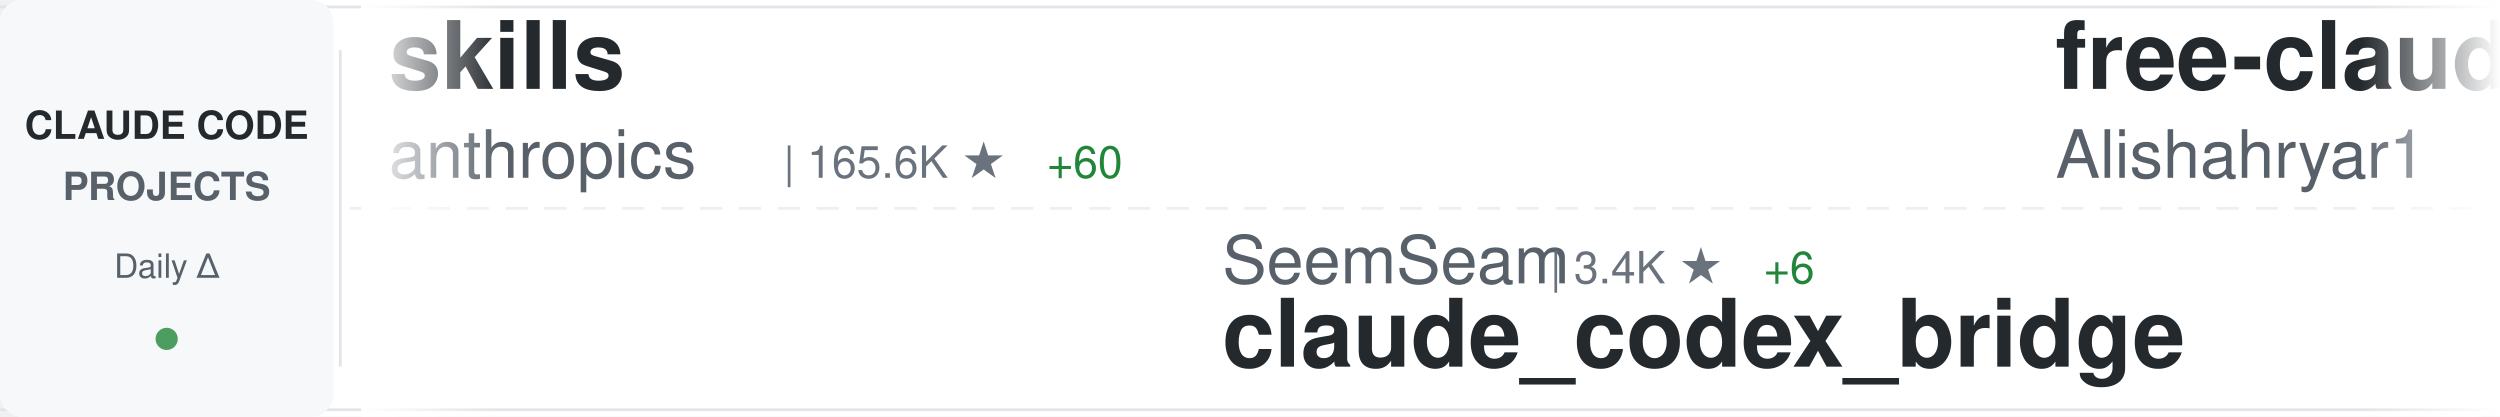
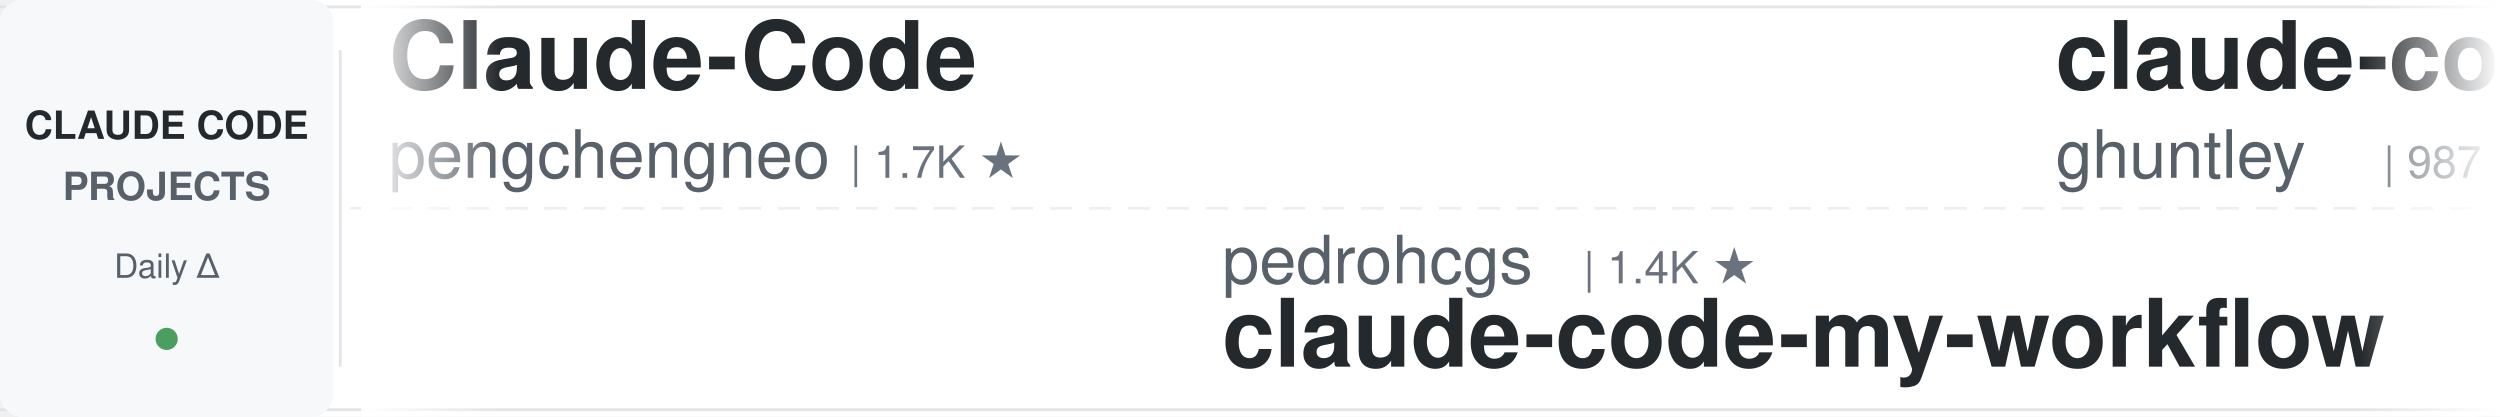
<svg xmlns="http://www.w3.org/2000/svg" width="900" height="150">
  <defs>
    <linearGradient id="awesomeLeftFade" x1="0%" y1="0%" x2="100%" y2="0%">
      <stop offset="0%" style="stop-color:#ffffff;stop-opacity:1" />
      <stop offset="100%" style="stop-color:#ffffff;stop-opacity:0" />
    </linearGradient>
    <linearGradient id="awesomeRightFade" x1="0%" y1="0%" x2="100%" y2="0%">
      <stop offset="0%" style="stop-color:#ffffff;stop-opacity:0" />
      <stop offset="100%" style="stop-color:#ffffff;stop-opacity:1" />
    </linearGradient>
  </defs>
  <rect width="900" height="150" fill="#ffffff" rx="8" />
  <rect x="0" y="2" width="900" height="1" fill="#e1e4e8" />
  <rect x="0" y="147" width="900" height="1" fill="#e1e4e8" />
  <line x1="0" y1="75" x2="900" y2="75" stroke="#e1e4e8" stroke-width="1" stroke-dasharray="8 6" opacity="0.6" />
  <rect x="0" y="0" width="120" height="150" fill="#f6f8fa" rx="8" />
  <text x="60" y="50" font-family="-apple-system, BlinkMacSystemFont, 'Segoe UI', Helvetica, Arial, sans-serif" font-size="14" font-weight="600" fill="#24292e" text-anchor="middle">CLAUDE CODE</text>
  <text x="60" y="72" font-family="-apple-system, BlinkMacSystemFont, 'Segoe UI', Helvetica, Arial, sans-serif" font-size="14" font-weight="600" fill="#586069" text-anchor="middle">PROJECTS</text>
  <text x="60" y="100" font-family="-apple-system, BlinkMacSystemFont, 'Segoe UI', Helvetica, Arial, sans-serif" font-size="12" font-weight="500" fill="#586069" text-anchor="middle">Daily Δ</text>
  <circle cx="60" cy="122" r="4" fill="#22863a" opacity="0.8" />
  <rect x="122" y="18" width="1" height="114" fill="#e1e4e8" />
  <clipPath id="awesomeTickerClip">
    <rect x="130" y="0" width="770" height="150" />
  </clipPath>
  <g clip-path="url(#awesomeTickerClip)">
    <g id="awesomeTickerItems">
      <animateTransform attributeName="transform" attributeType="XML" type="translate" from="0 0" to="-3000 0" dur="54s" repeatCount="indefinite" />
      <g transform="translate(0, 0)">
-         <text x="140" y="32" font-family="-apple-system, BlinkMacSystemFont, 'Segoe UI', Helvetica, Arial, sans-serif" font-size="34" font-weight="600" fill="#24292e">skills</text>
-         <text x="140" y="64" font-family="-apple-system, BlinkMacSystemFont, 'Segoe UI', Helvetica, Arial, sans-serif" font-size="24" font-weight="400" fill="#586069">anthropics</text>
-         <text x="282" y="64" font-family="-apple-system, BlinkMacSystemFont, 'Segoe UI', Helvetica, Arial, sans-serif" font-size="16" font-weight="500" fill="#6a737d">| 165.6K ★</text>
-         <text x="377" y="64" font-family="-apple-system, BlinkMacSystemFont, 'Segoe UI', Helvetica, Arial, sans-serif" font-size="16" font-weight="500" fill="#22863a"> +60</text>
+         <text x="140" y="32" font-family="-apple-system, BlinkMacSystemFont, 'Segoe UI', Helvetica, Arial, sans-serif" font-size="34" font-weight="600" fill="#24292e">Claude-Code</text>
+         <text x="140" y="64" font-family="-apple-system, BlinkMacSystemFont, 'Segoe UI', Helvetica, Arial, sans-serif" font-size="24" font-weight="400" fill="#586069">pengchengneo</text>
+         <text x="306" y="64" font-family="-apple-system, BlinkMacSystemFont, 'Segoe UI', Helvetica, Arial, sans-serif" font-size="16" font-weight="500" fill="#6a737d">| 1.7K ★</text>
      </g>
      <g transform="translate(300, 0)">
-         <text x="140" y="102" font-family="-apple-system, BlinkMacSystemFont, 'Segoe UI', Helvetica, Arial, sans-serif" font-size="24" font-weight="400" fill="#586069">SeemSeam</text>
-         <text x="258" y="102" font-family="-apple-system, BlinkMacSystemFont, 'Segoe UI', Helvetica, Arial, sans-serif" font-size="16" font-weight="500" fill="#6a737d">| 3.4K ★</text>
-         <text x="335" y="102" font-family="-apple-system, BlinkMacSystemFont, 'Segoe UI', Helvetica, Arial, sans-serif" font-size="16" font-weight="500" fill="#22863a"> +6</text>
-         <text x="140" y="132" font-family="-apple-system, BlinkMacSystemFont, 'Segoe UI', Helvetica, Arial, sans-serif" font-size="34" font-weight="600" fill="#24292e">claude_codex_bridge</text>
+         <text x="140" y="102" font-family="-apple-system, BlinkMacSystemFont, 'Segoe UI', Helvetica, Arial, sans-serif" font-size="24" font-weight="400" fill="#586069">pedrohcgs</text>
+         <text x="270" y="102" font-family="-apple-system, BlinkMacSystemFont, 'Segoe UI', Helvetica, Arial, sans-serif" font-size="16" font-weight="500" fill="#6a737d">| 1.4K ★</text>
+         <text x="140" y="132" font-family="-apple-system, BlinkMacSystemFont, 'Segoe UI', Helvetica, Arial, sans-serif" font-size="34" font-weight="600" fill="#24292e">claude-code-my-workflow</text>
      </g>
      <g transform="translate(600, 0)">
-         <text x="140" y="32" font-family="-apple-system, BlinkMacSystemFont, 'Segoe UI', Helvetica, Arial, sans-serif" font-size="34" font-weight="600" fill="#24292e">free-claude-code</text>
-         <text x="140" y="64" font-family="-apple-system, BlinkMacSystemFont, 'Segoe UI', Helvetica, Arial, sans-serif" font-size="24" font-weight="400" fill="#586069">Alishahryar1</text>
-         <text x="306" y="64" font-family="-apple-system, BlinkMacSystemFont, 'Segoe UI', Helvetica, Arial, sans-serif" font-size="16" font-weight="500" fill="#6a737d">| 43.3K ★</text>
-         <text x="392" y="64" font-family="-apple-system, BlinkMacSystemFont, 'Segoe UI', Helvetica, Arial, sans-serif" font-size="16" font-weight="500" fill="#22863a"> +35</text>
+         <text x="140" y="32" font-family="-apple-system, BlinkMacSystemFont, 'Segoe UI', Helvetica, Arial, sans-serif" font-size="34" font-weight="600" fill="#24292e">claude-code-source-code-...</text>
+         <text x="140" y="64" font-family="-apple-system, BlinkMacSystemFont, 'Segoe UI', Helvetica, Arial, sans-serif" font-size="24" font-weight="400" fill="#586069">ghuntley</text>
+         <text x="258" y="64" font-family="-apple-system, BlinkMacSystemFont, 'Segoe UI', Helvetica, Arial, sans-serif" font-size="16" font-weight="500" fill="#6a737d">| 987 ★</text>
      </g>
      <g transform="translate(900, 0)">
-         <text x="140" y="102" font-family="-apple-system, BlinkMacSystemFont, 'Segoe UI', Helvetica, Arial, sans-serif" font-size="24" font-weight="400" fill="#586069">luongnv89</text>
-         <text x="270" y="102" font-family="-apple-system, BlinkMacSystemFont, 'Segoe UI', Helvetica, Arial, sans-serif" font-size="16" font-weight="500" fill="#6a737d">| 40.8K ★</text>
-         <text x="356" y="102" font-family="-apple-system, BlinkMacSystemFont, 'Segoe UI', Helvetica, Arial, sans-serif" font-size="16" font-weight="500" fill="#22863a"> +3</text>
-         <text x="140" y="132" font-family="-apple-system, BlinkMacSystemFont, 'Segoe UI', Helvetica, Arial, sans-serif" font-size="34" font-weight="600" fill="#24292e">claude-howto</text>
+         <text x="140" y="102" font-family="-apple-system, BlinkMacSystemFont, 'Segoe UI', Helvetica, Arial, sans-serif" font-size="24" font-weight="400" fill="#586069">jarmuine</text>
+         <text x="258" y="102" font-family="-apple-system, BlinkMacSystemFont, 'Segoe UI', Helvetica, Arial, sans-serif" font-size="16" font-weight="500" fill="#6a737d">| 2.3K ★</text>
+         <text x="140" y="132" font-family="-apple-system, BlinkMacSystemFont, 'Segoe UI', Helvetica, Arial, sans-serif" font-size="34" font-weight="600" fill="#24292e">claude-code</text>
      </g>
      <g transform="translate(1200, 0)">
-         <text x="140" y="32" font-family="-apple-system, BlinkMacSystemFont, 'Segoe UI', Helvetica, Arial, sans-serif" font-size="34" font-weight="600" fill="#24292e">claude-code-infrastructu...</text>
-         <text x="140" y="64" font-family="-apple-system, BlinkMacSystemFont, 'Segoe UI', Helvetica, Arial, sans-serif" font-size="24" font-weight="400" fill="#586069">diet103</text>
-         <text x="246" y="64" font-family="-apple-system, BlinkMacSystemFont, 'Segoe UI', Helvetica, Arial, sans-serif" font-size="16" font-weight="500" fill="#6a737d">| 10.0K ★</text>
-         <text x="332" y="64" font-family="-apple-system, BlinkMacSystemFont, 'Segoe UI', Helvetica, Arial, sans-serif" font-size="16" font-weight="500" fill="#cb2431"> -1</text>
+         <text x="140" y="32" font-family="-apple-system, BlinkMacSystemFont, 'Segoe UI', Helvetica, Arial, sans-serif" font-size="34" font-weight="600" fill="#24292e">claude-code-rust</text>
+         <text x="140" y="64" font-family="-apple-system, BlinkMacSystemFont, 'Segoe UI', Helvetica, Arial, sans-serif" font-size="24" font-weight="400" fill="#586069">lorryjovens-hub</text>
+         <text x="342" y="64" font-family="-apple-system, BlinkMacSystemFont, 'Segoe UI', Helvetica, Arial, sans-serif" font-size="16" font-weight="500" fill="#6a737d">| 1.7K ★</text>
      </g>
      <g transform="translate(1500, 0)">
-         <text x="140" y="102" font-family="-apple-system, BlinkMacSystemFont, 'Segoe UI', Helvetica, Arial, sans-serif" font-size="24" font-weight="400" fill="#586069">T-Lab-CUHKSZ</text>
-         <text x="306" y="102" font-family="-apple-system, BlinkMacSystemFont, 'Segoe UI', Helvetica, Arial, sans-serif" font-size="16" font-weight="500" fill="#6a737d">| 327 ★</text>
-         <text x="140" y="132" font-family="-apple-system, BlinkMacSystemFont, 'Segoe UI', Helvetica, Arial, sans-serif" font-size="34" font-weight="600" fill="#24292e">claude-code</text>
+         <text x="140" y="102" font-family="-apple-system, BlinkMacSystemFont, 'Segoe UI', Helvetica, Arial, sans-serif" font-size="24" font-weight="400" fill="#586069">Piebald-AI</text>
+         <text x="282" y="102" font-family="-apple-system, BlinkMacSystemFont, 'Segoe UI', Helvetica, Arial, sans-serif" font-size="16" font-weight="500" fill="#6a737d">| 12.1K ★</text>
+         <text x="368" y="102" font-family="-apple-system, BlinkMacSystemFont, 'Segoe UI', Helvetica, Arial, sans-serif" font-size="16" font-weight="500" fill="#22863a"> +6</text>
+         <text x="140" y="132" font-family="-apple-system, BlinkMacSystemFont, 'Segoe UI', Helvetica, Arial, sans-serif" font-size="34" font-weight="600" fill="#24292e">claude-code-system-promp...</text>
      </g>
      <g transform="translate(1800, 0)">
-         <text x="140" y="32" font-family="-apple-system, BlinkMacSystemFont, 'Segoe UI', Helvetica, Arial, sans-serif" font-size="34" font-weight="600" fill="#24292e">claude-coder</text>
-         <text x="140" y="64" font-family="-apple-system, BlinkMacSystemFont, 'Segoe UI', Helvetica, Arial, sans-serif" font-size="24" font-weight="400" fill="#586069">kodu-ai</text>
-         <text x="246" y="64" font-family="-apple-system, BlinkMacSystemFont, 'Segoe UI', Helvetica, Arial, sans-serif" font-size="16" font-weight="500" fill="#6a737d">| 5.2K ★</text>
+         <text x="140" y="32" font-family="-apple-system, BlinkMacSystemFont, 'Segoe UI', Helvetica, Arial, sans-serif" font-size="34" font-weight="600" fill="#24292e">claude-code</text>
+         <text x="140" y="64" font-family="-apple-system, BlinkMacSystemFont, 'Segoe UI', Helvetica, Arial, sans-serif" font-size="24" font-weight="400" fill="#586069">claude-code-best</text>
+         <text x="354" y="64" font-family="-apple-system, BlinkMacSystemFont, 'Segoe UI', Helvetica, Arial, sans-serif" font-size="16" font-weight="500" fill="#6a737d">| 21.8K ★</text>
+         <text x="440" y="64" font-family="-apple-system, BlinkMacSystemFont, 'Segoe UI', Helvetica, Arial, sans-serif" font-size="16" font-weight="500" fill="#22863a"> +4</text>
      </g>
      <g transform="translate(2100, 0)">
-         <text x="140" y="102" font-family="-apple-system, BlinkMacSystemFont, 'Segoe UI', Helvetica, Arial, sans-serif" font-size="24" font-weight="400" fill="#586069">codeaashu</text>
-         <text x="270" y="102" font-family="-apple-system, BlinkMacSystemFont, 'Segoe UI', Helvetica, Arial, sans-serif" font-size="16" font-weight="500" fill="#6a737d">| 3.2K ★</text>
+         <text x="140" y="102" font-family="-apple-system, BlinkMacSystemFont, 'Segoe UI', Helvetica, Arial, sans-serif" font-size="24" font-weight="400" fill="#586069">alex000kim</text>
+         <text x="282" y="102" font-family="-apple-system, BlinkMacSystemFont, 'Segoe UI', Helvetica, Arial, sans-serif" font-size="16" font-weight="500" fill="#6a737d">| 232 ★</text>
        <text x="140" y="132" font-family="-apple-system, BlinkMacSystemFont, 'Segoe UI', Helvetica, Arial, sans-serif" font-size="34" font-weight="600" fill="#24292e">claude-code</text>
      </g>
      <g transform="translate(2400, 0)">
-         <text x="140" y="32" font-family="-apple-system, BlinkMacSystemFont, 'Segoe UI', Helvetica, Arial, sans-serif" font-size="34" font-weight="600" fill="#24292e">claude-code-cli</text>
-         <text x="140" y="64" font-family="-apple-system, BlinkMacSystemFont, 'Segoe UI', Helvetica, Arial, sans-serif" font-size="24" font-weight="400" fill="#586069">huangserva</text>
-         <text x="282" y="64" font-family="-apple-system, BlinkMacSystemFont, 'Segoe UI', Helvetica, Arial, sans-serif" font-size="16" font-weight="500" fill="#6a737d">| 621 ★</text>
+         <text x="140" y="32" font-family="-apple-system, BlinkMacSystemFont, 'Segoe UI', Helvetica, Arial, sans-serif" font-size="34" font-weight="600" fill="#24292e">claude-code-workflows</text>
+         <text x="140" y="64" font-family="-apple-system, BlinkMacSystemFont, 'Segoe UI', Helvetica, Arial, sans-serif" font-size="24" font-weight="400" fill="#586069">OneRedOak</text>
+         <text x="270" y="64" font-family="-apple-system, BlinkMacSystemFont, 'Segoe UI', Helvetica, Arial, sans-serif" font-size="16" font-weight="500" fill="#6a737d">| 3.9K ★</text>
      </g>
      <g transform="translate(2700, 0)">
-         <text x="140" y="102" font-family="-apple-system, BlinkMacSystemFont, 'Segoe UI', Helvetica, Arial, sans-serif" font-size="24" font-weight="400" fill="#586069">VILA-Lab</text>
-         <text x="258" y="102" font-family="-apple-system, BlinkMacSystemFont, 'Segoe UI', Helvetica, Arial, sans-serif" font-size="16" font-weight="500" fill="#6a737d">| 2.0K ★</text>
-         <text x="140" y="132" font-family="-apple-system, BlinkMacSystemFont, 'Segoe UI', Helvetica, Arial, sans-serif" font-size="34" font-weight="600" fill="#24292e">Dive-into-Claude-Code</text>
+         <text x="140" y="102" font-family="-apple-system, BlinkMacSystemFont, 'Segoe UI', Helvetica, Arial, sans-serif" font-size="24" font-weight="400" fill="#586069">centminmod</text>
+         <text x="282" y="102" font-family="-apple-system, BlinkMacSystemFont, 'Segoe UI', Helvetica, Arial, sans-serif" font-size="16" font-weight="500" fill="#6a737d">| 2.5K ★</text>
+         <text x="140" y="132" font-family="-apple-system, BlinkMacSystemFont, 'Segoe UI', Helvetica, Arial, sans-serif" font-size="34" font-weight="600" fill="#24292e">my-claude-code-setup</text>
      </g>
      <g transform="translate(3000, 0)">
-         <text x="140" y="32" font-family="-apple-system, BlinkMacSystemFont, 'Segoe UI', Helvetica, Arial, sans-serif" font-size="34" font-weight="600" fill="#24292e">skills</text>
-         <text x="140" y="64" font-family="-apple-system, BlinkMacSystemFont, 'Segoe UI', Helvetica, Arial, sans-serif" font-size="24" font-weight="400" fill="#586069">anthropics</text>
-         <text x="282" y="64" font-family="-apple-system, BlinkMacSystemFont, 'Segoe UI', Helvetica, Arial, sans-serif" font-size="16" font-weight="500" fill="#6a737d">| 165.6K ★</text>
-         <text x="377" y="64" font-family="-apple-system, BlinkMacSystemFont, 'Segoe UI', Helvetica, Arial, sans-serif" font-size="16" font-weight="500" fill="#22863a"> +60</text>
+         <text x="140" y="32" font-family="-apple-system, BlinkMacSystemFont, 'Segoe UI', Helvetica, Arial, sans-serif" font-size="34" font-weight="600" fill="#24292e">Claude-Code</text>
+         <text x="140" y="64" font-family="-apple-system, BlinkMacSystemFont, 'Segoe UI', Helvetica, Arial, sans-serif" font-size="24" font-weight="400" fill="#586069">pengchengneo</text>
+         <text x="306" y="64" font-family="-apple-system, BlinkMacSystemFont, 'Segoe UI', Helvetica, Arial, sans-serif" font-size="16" font-weight="500" fill="#6a737d">| 1.7K ★</text>
      </g>
      <g transform="translate(3300, 0)">
-         <text x="140" y="102" font-family="-apple-system, BlinkMacSystemFont, 'Segoe UI', Helvetica, Arial, sans-serif" font-size="24" font-weight="400" fill="#586069">SeemSeam</text>
-         <text x="258" y="102" font-family="-apple-system, BlinkMacSystemFont, 'Segoe UI', Helvetica, Arial, sans-serif" font-size="16" font-weight="500" fill="#6a737d">| 3.4K ★</text>
-         <text x="335" y="102" font-family="-apple-system, BlinkMacSystemFont, 'Segoe UI', Helvetica, Arial, sans-serif" font-size="16" font-weight="500" fill="#22863a"> +6</text>
-         <text x="140" y="132" font-family="-apple-system, BlinkMacSystemFont, 'Segoe UI', Helvetica, Arial, sans-serif" font-size="34" font-weight="600" fill="#24292e">claude_codex_bridge</text>
+         <text x="140" y="102" font-family="-apple-system, BlinkMacSystemFont, 'Segoe UI', Helvetica, Arial, sans-serif" font-size="24" font-weight="400" fill="#586069">pedrohcgs</text>
+         <text x="270" y="102" font-family="-apple-system, BlinkMacSystemFont, 'Segoe UI', Helvetica, Arial, sans-serif" font-size="16" font-weight="500" fill="#6a737d">| 1.4K ★</text>
+         <text x="140" y="132" font-family="-apple-system, BlinkMacSystemFont, 'Segoe UI', Helvetica, Arial, sans-serif" font-size="34" font-weight="600" fill="#24292e">claude-code-my-workflow</text>
      </g>
      <g transform="translate(3600, 0)">
-         <text x="140" y="32" font-family="-apple-system, BlinkMacSystemFont, 'Segoe UI', Helvetica, Arial, sans-serif" font-size="34" font-weight="600" fill="#24292e">free-claude-code</text>
-         <text x="140" y="64" font-family="-apple-system, BlinkMacSystemFont, 'Segoe UI', Helvetica, Arial, sans-serif" font-size="24" font-weight="400" fill="#586069">Alishahryar1</text>
-         <text x="306" y="64" font-family="-apple-system, BlinkMacSystemFont, 'Segoe UI', Helvetica, Arial, sans-serif" font-size="16" font-weight="500" fill="#6a737d">| 43.3K ★</text>
-         <text x="392" y="64" font-family="-apple-system, BlinkMacSystemFont, 'Segoe UI', Helvetica, Arial, sans-serif" font-size="16" font-weight="500" fill="#22863a"> +35</text>
+         <text x="140" y="32" font-family="-apple-system, BlinkMacSystemFont, 'Segoe UI', Helvetica, Arial, sans-serif" font-size="34" font-weight="600" fill="#24292e">claude-code-source-code-...</text>
+         <text x="140" y="64" font-family="-apple-system, BlinkMacSystemFont, 'Segoe UI', Helvetica, Arial, sans-serif" font-size="24" font-weight="400" fill="#586069">ghuntley</text>
+         <text x="258" y="64" font-family="-apple-system, BlinkMacSystemFont, 'Segoe UI', Helvetica, Arial, sans-serif" font-size="16" font-weight="500" fill="#6a737d">| 987 ★</text>
      </g>
      <g transform="translate(3900, 0)">
-         <text x="140" y="102" font-family="-apple-system, BlinkMacSystemFont, 'Segoe UI', Helvetica, Arial, sans-serif" font-size="24" font-weight="400" fill="#586069">luongnv89</text>
-         <text x="270" y="102" font-family="-apple-system, BlinkMacSystemFont, 'Segoe UI', Helvetica, Arial, sans-serif" font-size="16" font-weight="500" fill="#6a737d">| 40.8K ★</text>
-         <text x="356" y="102" font-family="-apple-system, BlinkMacSystemFont, 'Segoe UI', Helvetica, Arial, sans-serif" font-size="16" font-weight="500" fill="#22863a"> +3</text>
-         <text x="140" y="132" font-family="-apple-system, BlinkMacSystemFont, 'Segoe UI', Helvetica, Arial, sans-serif" font-size="34" font-weight="600" fill="#24292e">claude-howto</text>
+         <text x="140" y="102" font-family="-apple-system, BlinkMacSystemFont, 'Segoe UI', Helvetica, Arial, sans-serif" font-size="24" font-weight="400" fill="#586069">jarmuine</text>
+         <text x="258" y="102" font-family="-apple-system, BlinkMacSystemFont, 'Segoe UI', Helvetica, Arial, sans-serif" font-size="16" font-weight="500" fill="#6a737d">| 2.3K ★</text>
+         <text x="140" y="132" font-family="-apple-system, BlinkMacSystemFont, 'Segoe UI', Helvetica, Arial, sans-serif" font-size="34" font-weight="600" fill="#24292e">claude-code</text>
      </g>
    </g>
  </g>
  <rect x="130" y="0" width="50" height="150" fill="url(#awesomeLeftFade)" />
  <rect x="850" y="0" width="50" height="150" fill="url(#awesomeRightFade)" />
</svg>
